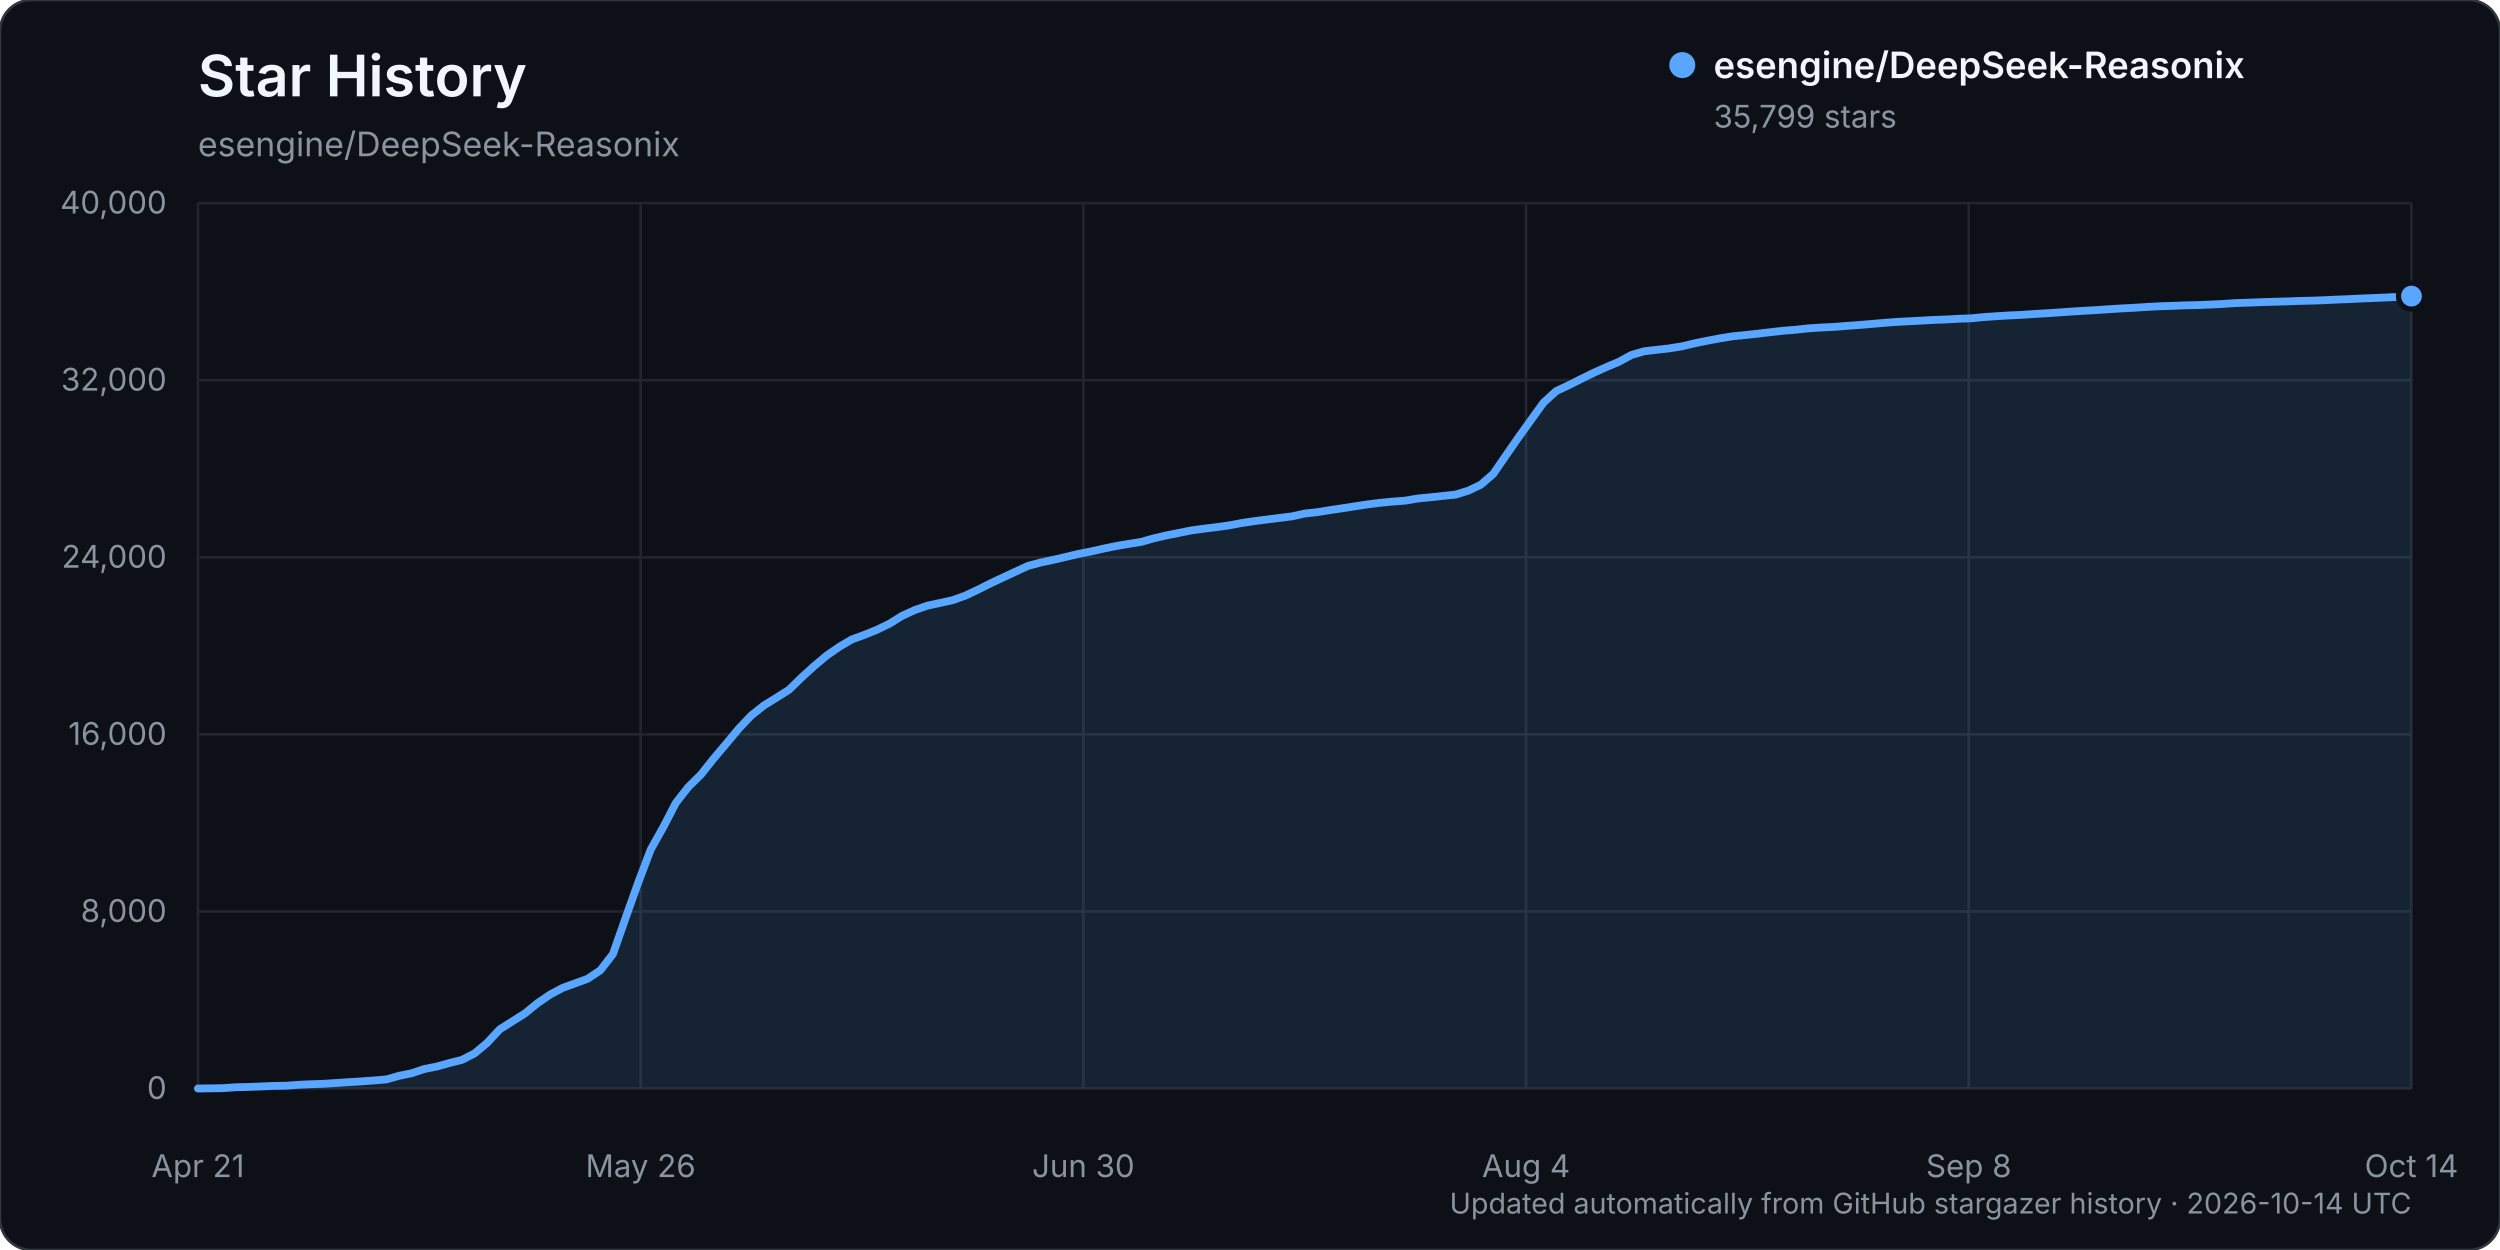
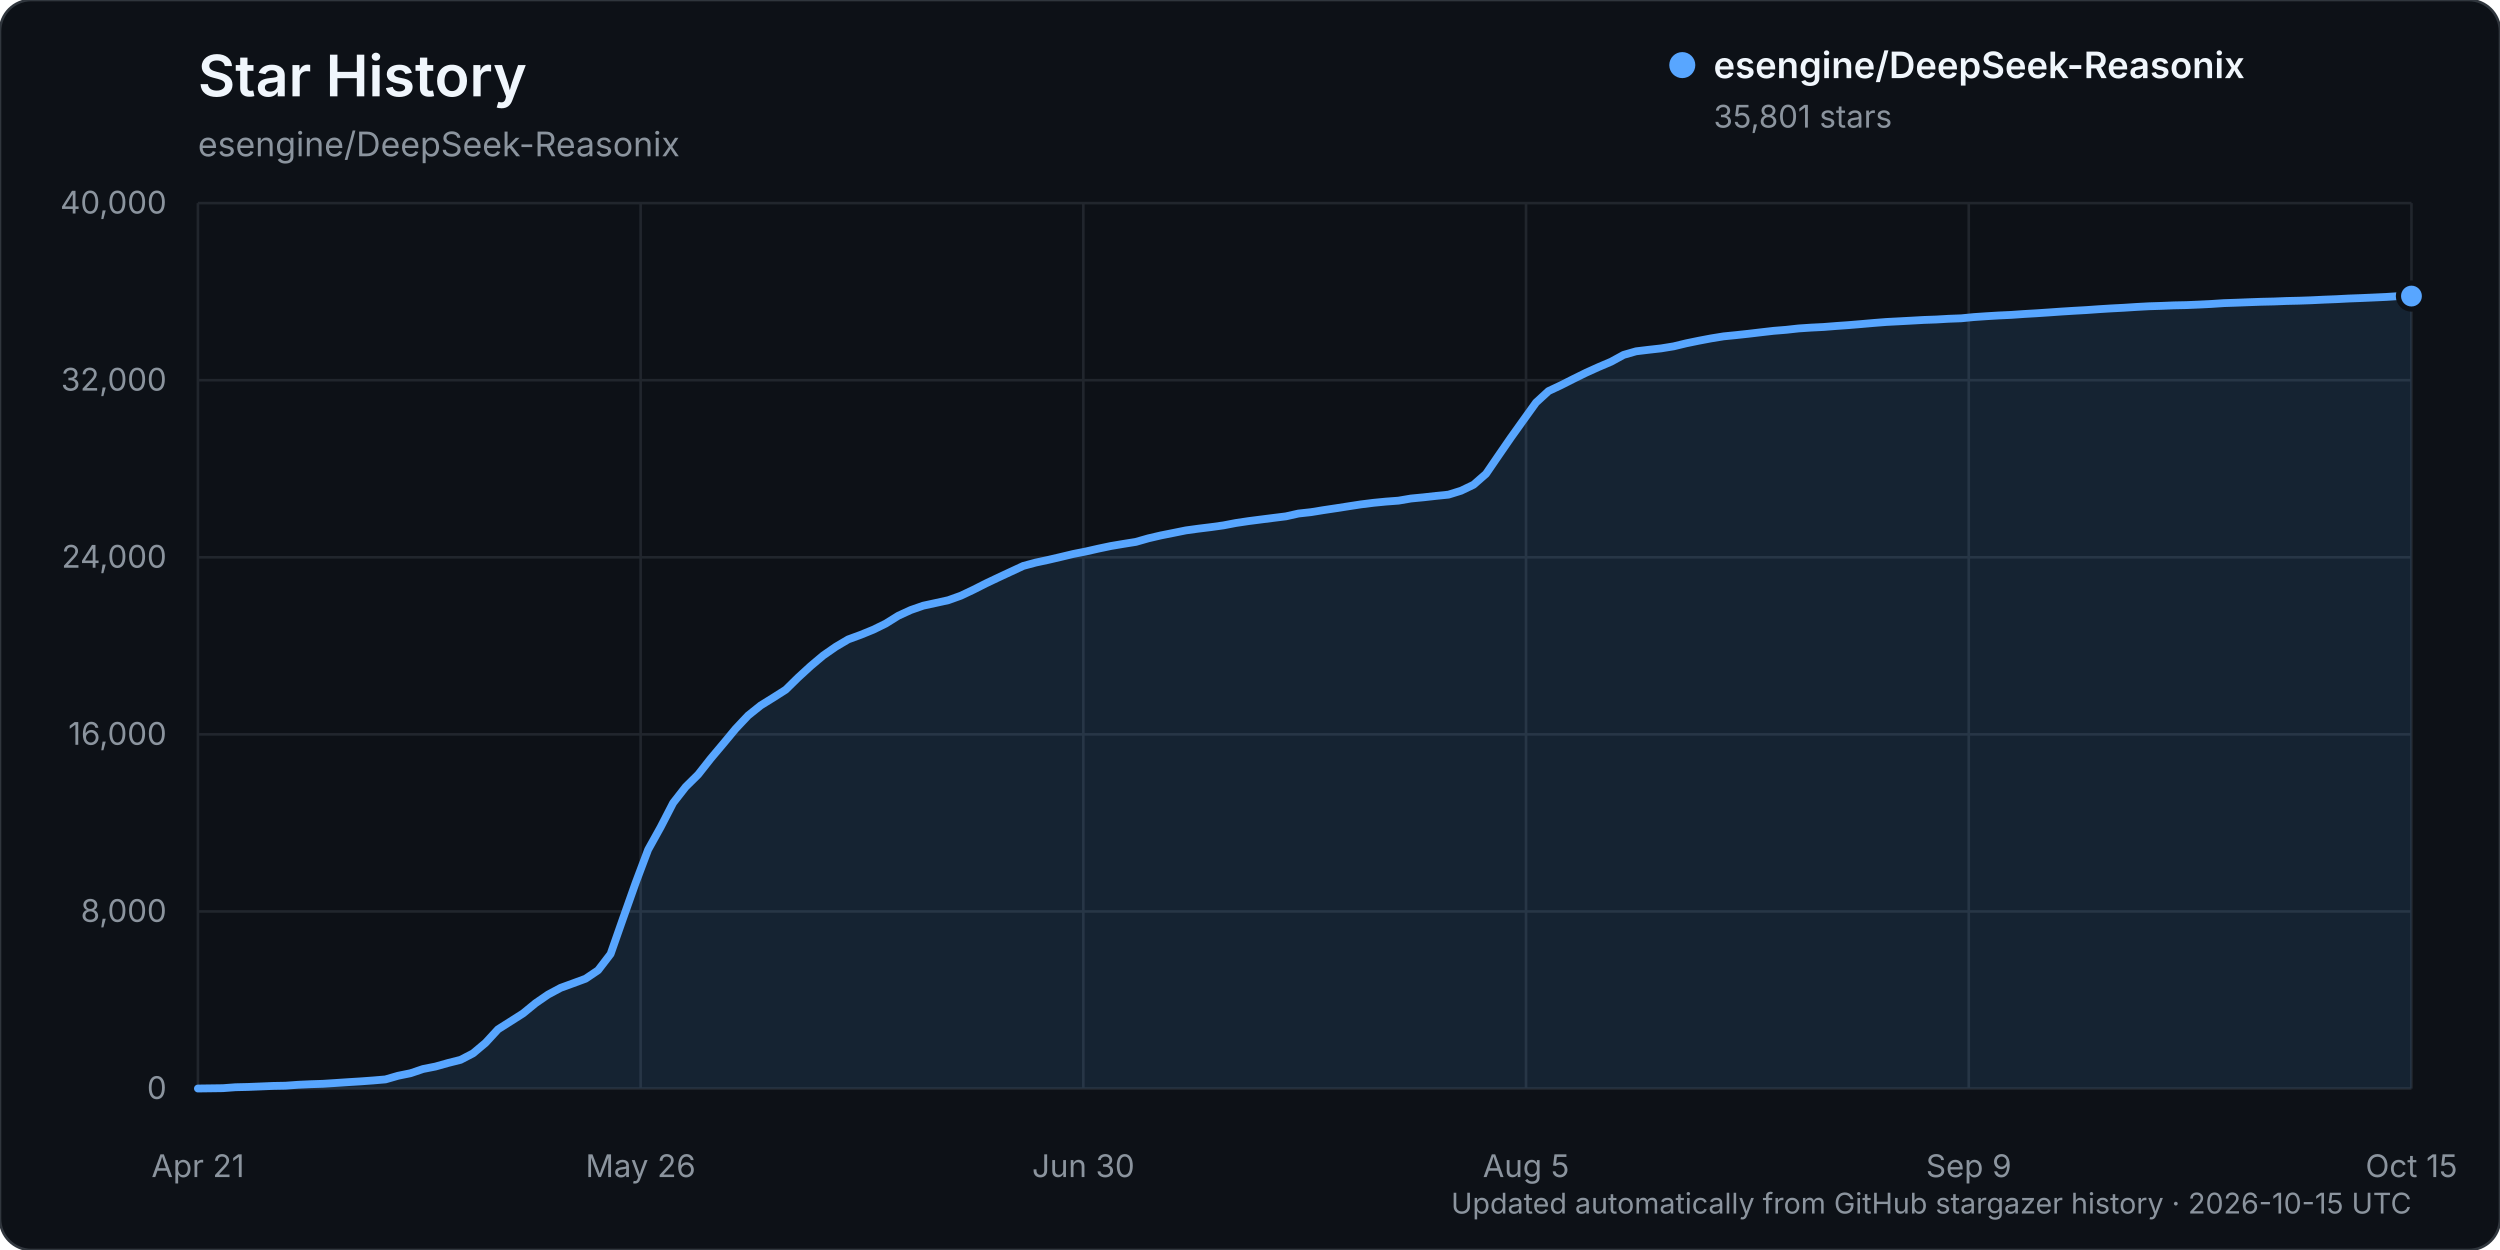
<svg xmlns="http://www.w3.org/2000/svg" width="960" height="480" viewBox="0 0 960 480" role="img" aria-labelledby="title description">
  <rect width="960" height="480" rx="12" fill="#0d1117" stroke="#30363d" />
  <text x="76" y="37" fill="#f0f6fc" font-family="-apple-system, BlinkMacSystemFont, 'Segoe UI', sans-serif" font-size="22" font-weight="600">Star History</text>
  <text x="76" y="60" fill="#8b949e" font-family="-apple-system, BlinkMacSystemFont, 'Segoe UI', sans-serif" font-size="13">esengine/DeepSeek-Reasonix</text>
  <g font-family="-apple-system, BlinkMacSystemFont, 'Segoe UI', sans-serif">
    <line x1="76" y1="418.00" x2="926" y2="418.00" stroke="#21262d" stroke-width="1" />
    <text x="64" y="422.00" text-anchor="end" fill="#8b949e" font-size="12">0</text>
    <line x1="76" y1="350.00" x2="926" y2="350.00" stroke="#21262d" stroke-width="1" />
    <text x="64" y="354.00" text-anchor="end" fill="#8b949e" font-size="12">8,000</text>
    <line x1="76" y1="282.00" x2="926" y2="282.00" stroke="#21262d" stroke-width="1" />
    <text x="64" y="286.00" text-anchor="end" fill="#8b949e" font-size="12">16,000</text>
    <line x1="76" y1="214.00" x2="926" y2="214.00" stroke="#21262d" stroke-width="1" />
    <text x="64" y="218.00" text-anchor="end" fill="#8b949e" font-size="12">24,000</text>
    <line x1="76" y1="146.00" x2="926" y2="146.00" stroke="#21262d" stroke-width="1" />
    <text x="64" y="150.00" text-anchor="end" fill="#8b949e" font-size="12">32,000</text>
    <line x1="76" y1="78.00" x2="926" y2="78.00" stroke="#21262d" stroke-width="1" />
    <text x="64" y="82.00" text-anchor="end" fill="#8b949e" font-size="12">40,000</text>
    <line x1="76.00" y1="78" x2="76.00" y2="418" stroke="#21262d" stroke-width="1" />
    <text x="76.00" y="452" text-anchor="middle" fill="#8b949e" font-size="12">Apr 21</text>
    <line x1="246.00" y1="78" x2="246.00" y2="418" stroke="#21262d" stroke-width="1" />
    <text x="246.00" y="452" text-anchor="middle" fill="#8b949e" font-size="12">May 26</text>
    <line x1="416.00" y1="78" x2="416.00" y2="418" stroke="#21262d" stroke-width="1" />
    <text x="416.00" y="452" text-anchor="middle" fill="#8b949e" font-size="12">Jun 30</text>
    <line x1="586.00" y1="78" x2="586.00" y2="418" stroke="#21262d" stroke-width="1" />
-     <text x="586.00" y="452" text-anchor="middle" fill="#8b949e" font-size="12">Aug 4</text>
+     <text x="586.00" y="452" text-anchor="middle" fill="#8b949e" font-size="12">Aug 5</text>
    <line x1="756.00" y1="78" x2="756.00" y2="418" stroke="#21262d" stroke-width="1" />
-     <text x="756.00" y="452" text-anchor="middle" fill="#8b949e" font-size="12">Sep 8</text>
+     <text x="756.00" y="452" text-anchor="middle" fill="#8b949e" font-size="12">Sep 9</text>
    <line x1="926.00" y1="78" x2="926.00" y2="418" stroke="#21262d" stroke-width="1" />
-     <text x="926.00" y="452" text-anchor="middle" fill="#8b949e" font-size="12">Oct 14</text>
-     <path d="M76.00,417.99 L85.66,417.86 L90.49,417.50 L95.32,417.39 L100.15,417.20 L104.98,417.00 L109.81,416.91 L114.64,416.56 L119.47,416.34 L124.30,416.18 L129.13,415.87 L133.95,415.55 L138.78,415.25 L143.61,414.90 L148.44,414.49 L153.27,413.10 L158.10,412.12 L162.93,410.50 L167.76,409.55 L172.59,408.19 L177.42,406.98 L182.25,404.49 L187.08,400.46 L191.91,395.25 L196.74,392.21 L201.57,389.15 L206.40,385.22 L211.23,381.92 L216.06,379.34 L220.89,377.59 L225.72,375.82 L230.55,372.58 L235.38,366.33 L240.20,352.59 L245.03,339.03 L249.86,326.28 L254.69,317.64 L259.52,308.32 L264.35,302.17 L269.18,297.43 L274.01,291.33 L278.84,285.63 L283.67,279.83 L288.50,274.74 L293.33,270.90 L298.16,267.92 L302.99,264.86 L307.82,260.15 L312.65,255.75 L317.48,251.71 L322.31,248.37 L327.14,245.53 L331.97,243.77 L336.80,241.81 L341.63,239.46 L346.45,236.46 L351.28,234.25 L356.11,232.58 L360.94,231.54 L365.77,230.48 L370.60,228.76 L375.43,226.49 L380.26,224.06 L385.09,221.78 L389.92,219.54 L394.75,217.31 L399.58,216.02 L404.41,214.99 L409.24,213.87 L414.07,212.72 L418.90,211.77 L423.73,210.68 L428.56,209.67 L433.39,208.86 L438.22,208.09 L443.05,206.72 L447.88,205.60 L452.70,204.64 L457.53,203.67 L462.36,203.01 L467.19,202.42 L472.02,201.75 L476.85,200.83 L481.68,200.11 L486.51,199.49 L491.34,198.88 L496.17,198.28 L501.00,197.20 L505.83,196.67 L510.66,195.89 L515.49,195.17 L520.32,194.42 L525.15,193.68 L529.98,193.08 L534.81,192.61 L539.64,192.24 L544.47,191.42 L549.30,190.96 L554.13,190.42 L558.95,189.93 L563.78,188.44 L568.61,186.14 L573.44,181.95 L578.27,174.92 L583.10,167.96 L587.93,161.24 L592.76,154.56 L597.59,150.17 L602.42,147.90 L607.25,145.47 L612.08,143.11 L616.91,140.94 L621.74,138.89 L626.57,136.27 L631.40,134.89 L636.23,134.31 L641.06,133.77 L645.89,132.99 L650.72,131.83 L655.55,130.84 L660.38,129.94 L665.20,129.15 L670.03,128.67 L674.86,128.15 L679.69,127.58 L684.52,127.03 L689.35,126.64 L694.18,126.11 L699.01,125.79 L703.84,125.55 L708.67,125.18 L713.50,124.83 L718.33,124.43 L723.16,124.01 L727.99,123.63 L732.82,123.38 L737.65,123.13 L742.48,122.85 L747.31,122.68 L752.14,122.40 L756.97,122.23 L761.80,121.75 L766.63,121.42 L771.45,121.13 L776.28,120.91 L781.11,120.58 L785.94,120.29 L790.77,119.97 L795.60,119.63 L800.43,119.33 L805.26,119.06 L810.09,118.72 L814.92,118.42 L819.75,118.17 L824.58,117.86 L829.41,117.60 L834.24,117.45 L839.07,117.25 L843.90,117.15 L848.73,116.95 L853.56,116.71 L858.39,116.39 L863.22,116.23 L868.05,116.04 L872.88,115.88 L877.70,115.76 L882.53,115.57 L887.36,115.46 L892.19,115.29 L897.02,115.06 L901.85,114.87 L906.68,114.63 L911.51,114.44 L916.34,114.23 L921.17,114.01 L926.00,113.71 L926.00,418.00 L76.00,418.00 Z" fill="#58a6ff" opacity="0.12" />
-     <path d="M76.00,417.99 L85.66,417.86 L90.49,417.50 L95.32,417.39 L100.15,417.20 L104.98,417.00 L109.81,416.91 L114.64,416.56 L119.47,416.34 L124.30,416.18 L129.13,415.87 L133.95,415.55 L138.78,415.25 L143.61,414.90 L148.44,414.49 L153.27,413.10 L158.10,412.12 L162.93,410.50 L167.76,409.55 L172.59,408.19 L177.42,406.98 L182.25,404.49 L187.08,400.46 L191.91,395.25 L196.74,392.21 L201.57,389.15 L206.40,385.22 L211.23,381.92 L216.06,379.34 L220.89,377.59 L225.72,375.82 L230.55,372.58 L235.38,366.33 L240.20,352.59 L245.03,339.03 L249.86,326.28 L254.69,317.64 L259.52,308.32 L264.35,302.17 L269.18,297.43 L274.01,291.33 L278.84,285.63 L283.67,279.83 L288.50,274.74 L293.33,270.90 L298.16,267.92 L302.99,264.86 L307.82,260.15 L312.65,255.75 L317.48,251.71 L322.31,248.37 L327.14,245.53 L331.97,243.77 L336.80,241.81 L341.63,239.46 L346.45,236.46 L351.28,234.25 L356.11,232.58 L360.94,231.54 L365.77,230.48 L370.60,228.76 L375.43,226.49 L380.26,224.06 L385.09,221.78 L389.92,219.54 L394.75,217.31 L399.58,216.02 L404.41,214.99 L409.24,213.87 L414.07,212.72 L418.90,211.77 L423.73,210.68 L428.56,209.67 L433.39,208.86 L438.22,208.09 L443.05,206.72 L447.88,205.60 L452.70,204.64 L457.53,203.67 L462.36,203.01 L467.19,202.42 L472.02,201.75 L476.85,200.83 L481.68,200.11 L486.51,199.49 L491.34,198.88 L496.17,198.28 L501.00,197.20 L505.83,196.67 L510.66,195.89 L515.49,195.17 L520.32,194.42 L525.15,193.68 L529.98,193.08 L534.81,192.61 L539.64,192.24 L544.47,191.42 L549.30,190.96 L554.13,190.42 L558.95,189.93 L563.78,188.44 L568.61,186.14 L573.44,181.95 L578.27,174.92 L583.10,167.96 L587.93,161.24 L592.76,154.56 L597.59,150.17 L602.42,147.90 L607.25,145.47 L612.08,143.11 L616.91,140.94 L621.74,138.89 L626.57,136.27 L631.40,134.89 L636.23,134.31 L641.06,133.77 L645.89,132.99 L650.72,131.83 L655.55,130.84 L660.38,129.94 L665.20,129.15 L670.03,128.67 L674.86,128.15 L679.69,127.58 L684.52,127.03 L689.35,126.64 L694.18,126.11 L699.01,125.79 L703.84,125.55 L708.67,125.18 L713.50,124.83 L718.33,124.43 L723.16,124.01 L727.99,123.63 L732.82,123.38 L737.65,123.13 L742.48,122.85 L747.31,122.68 L752.14,122.40 L756.97,122.23 L761.80,121.75 L766.63,121.42 L771.45,121.13 L776.28,120.91 L781.11,120.58 L785.94,120.29 L790.77,119.97 L795.60,119.63 L800.43,119.33 L805.26,119.06 L810.09,118.72 L814.92,118.42 L819.75,118.17 L824.58,117.86 L829.41,117.60 L834.24,117.45 L839.07,117.25 L843.90,117.15 L848.73,116.95 L853.56,116.71 L858.39,116.39 L863.22,116.23 L868.05,116.04 L872.88,115.88 L877.70,115.76 L882.53,115.57 L887.36,115.46 L892.19,115.29 L897.02,115.06 L901.85,114.87 L906.68,114.63 L911.51,114.44 L916.34,114.23 L921.17,114.01 L926.00,113.71" fill="none" stroke="#58a6ff" stroke-width="3" stroke-linecap="round" stroke-linejoin="round" />
-     <circle cx="926.00" cy="113.71" r="5" fill="#58a6ff" stroke="#0d1117" stroke-width="2" />
+     <text x="926.00" y="452" text-anchor="middle" fill="#8b949e" font-size="12">Oct 15</text>
+     <path d="M76.00,417.99 L85.60,417.86 L90.41,417.50 L95.21,417.39 L100.01,417.20 L104.81,417.00 L109.62,416.91 L114.42,416.56 L119.22,416.34 L124.02,416.18 L128.82,415.87 L133.63,415.55 L138.43,415.25 L143.23,414.90 L148.03,414.49 L152.84,413.10 L157.64,412.12 L162.44,410.50 L167.24,409.55 L172.05,408.19 L176.85,406.98 L181.65,404.49 L186.45,400.46 L191.25,395.25 L196.06,392.21 L200.86,389.15 L205.66,385.22 L210.46,381.92 L215.27,379.34 L220.07,377.59 L224.87,375.82 L229.67,372.58 L234.47,366.33 L239.28,352.59 L244.08,339.03 L248.88,326.28 L253.68,317.64 L258.49,308.32 L263.29,302.17 L268.09,297.43 L272.89,291.33 L277.69,285.63 L282.50,279.83 L287.30,274.74 L292.10,270.90 L296.90,267.92 L301.71,264.86 L306.51,260.15 L311.31,255.75 L316.11,251.71 L320.92,248.37 L325.72,245.53 L330.52,243.77 L335.32,241.81 L340.12,239.46 L344.93,236.46 L349.73,234.25 L354.53,232.58 L359.33,231.54 L364.14,230.48 L368.94,228.76 L373.74,226.49 L378.54,224.06 L383.34,221.78 L388.15,219.54 L392.95,217.31 L397.75,216.02 L402.55,214.99 L407.36,213.87 L412.16,212.72 L416.96,211.77 L421.76,210.68 L426.56,209.67 L431.37,208.86 L436.17,208.09 L440.97,206.72 L445.77,205.60 L450.58,204.64 L455.38,203.67 L460.18,203.01 L464.98,202.42 L469.79,201.75 L474.59,200.83 L479.39,200.11 L484.19,199.49 L488.99,198.88 L493.80,198.28 L498.60,197.20 L503.40,196.67 L508.20,195.89 L513.01,195.17 L517.81,194.42 L522.61,193.68 L527.41,193.08 L532.21,192.61 L537.02,192.25 L541.82,191.43 L546.62,190.97 L551.42,190.43 L556.23,189.94 L561.03,188.45 L565.83,186.15 L570.63,181.96 L575.44,174.93 L580.24,167.96 L585.04,161.25 L589.84,154.57 L594.64,150.17 L599.45,147.91 L604.25,145.48 L609.05,143.12 L613.85,140.95 L618.66,138.90 L623.46,136.28 L628.26,134.90 L633.06,134.32 L637.86,133.78 L642.67,133.00 L647.47,131.84 L652.27,130.85 L657.07,129.94 L661.88,129.16 L666.68,128.68 L671.48,128.16 L676.28,127.59 L681.08,127.04 L685.89,126.65 L690.69,126.12 L695.49,125.80 L700.29,125.56 L705.10,125.18 L709.90,124.84 L714.70,124.44 L719.50,124.02 L724.31,123.64 L729.11,123.39 L733.91,123.13 L738.71,122.86 L743.51,122.69 L748.32,122.41 L753.12,122.23 L757.92,121.76 L762.72,121.43 L767.53,121.14 L772.33,120.92 L777.13,120.58 L781.93,120.30 L786.73,119.98 L791.54,119.64 L796.34,119.34 L801.14,119.07 L805.94,118.73 L810.75,118.43 L815.55,118.18 L820.35,117.87 L825.15,117.61 L829.95,117.46 L834.76,117.26 L839.56,117.16 L844.36,116.96 L849.16,116.72 L853.97,116.40 L858.77,116.24 L863.57,116.05 L868.37,115.88 L873.18,115.77 L877.98,115.58 L882.78,115.47 L887.58,115.30 L892.38,115.07 L897.19,114.88 L901.99,114.63 L906.79,114.45 L911.59,114.24 L916.40,114.02 L921.20,113.70 L926.00,113.69 L926.00,418.00 L76.00,418.00 Z" fill="#58a6ff" opacity="0.12" />
+     <path d="M76.00,417.99 L85.60,417.86 L90.41,417.50 L95.21,417.39 L100.01,417.20 L104.81,417.00 L109.62,416.91 L114.42,416.56 L119.22,416.34 L124.02,416.18 L128.82,415.87 L133.63,415.55 L138.43,415.25 L143.23,414.90 L148.03,414.49 L152.84,413.10 L157.64,412.12 L162.44,410.50 L167.24,409.55 L172.05,408.19 L176.85,406.98 L181.65,404.49 L186.45,400.46 L191.25,395.25 L196.06,392.21 L200.86,389.15 L205.66,385.22 L210.46,381.92 L215.27,379.34 L220.07,377.59 L224.87,375.82 L229.67,372.58 L234.47,366.33 L239.28,352.59 L244.08,339.03 L248.88,326.28 L253.68,317.64 L258.49,308.32 L263.29,302.17 L268.09,297.43 L272.89,291.33 L277.69,285.63 L282.50,279.83 L287.30,274.74 L292.10,270.90 L296.90,267.92 L301.71,264.86 L306.51,260.15 L311.31,255.75 L316.11,251.71 L320.92,248.37 L325.72,245.53 L330.52,243.77 L335.32,241.81 L340.12,239.46 L344.93,236.46 L349.73,234.25 L354.53,232.58 L359.33,231.54 L364.14,230.48 L368.94,228.76 L373.74,226.49 L378.54,224.06 L383.34,221.78 L388.15,219.54 L392.95,217.31 L397.75,216.02 L402.55,214.99 L407.36,213.87 L412.16,212.72 L416.96,211.77 L421.76,210.68 L426.56,209.67 L431.37,208.86 L436.17,208.09 L440.97,206.72 L445.77,205.60 L450.58,204.64 L455.38,203.67 L460.18,203.01 L464.98,202.42 L469.79,201.75 L474.59,200.83 L479.39,200.11 L484.19,199.49 L488.99,198.88 L493.80,198.28 L498.60,197.20 L503.40,196.67 L508.20,195.89 L513.01,195.17 L517.81,194.42 L522.61,193.68 L527.41,193.08 L532.21,192.61 L537.02,192.25 L541.82,191.43 L546.62,190.97 L551.42,190.43 L556.23,189.94 L561.03,188.45 L565.83,186.15 L570.63,181.96 L575.44,174.93 L580.24,167.96 L585.04,161.25 L589.84,154.57 L594.64,150.17 L599.45,147.91 L604.25,145.48 L609.05,143.12 L613.85,140.95 L618.66,138.90 L623.46,136.28 L628.26,134.90 L633.06,134.32 L637.86,133.78 L642.67,133.00 L647.47,131.84 L652.27,130.85 L657.07,129.94 L661.88,129.16 L666.68,128.68 L671.48,128.16 L676.28,127.59 L681.08,127.04 L685.89,126.65 L690.69,126.12 L695.49,125.80 L700.29,125.56 L705.10,125.18 L709.90,124.84 L714.70,124.44 L719.50,124.02 L724.31,123.64 L729.11,123.39 L733.91,123.13 L738.71,122.86 L743.51,122.69 L748.32,122.41 L753.12,122.23 L757.92,121.76 L762.72,121.43 L767.53,121.14 L772.33,120.92 L777.13,120.58 L781.93,120.30 L786.73,119.98 L791.54,119.64 L796.34,119.34 L801.14,119.07 L805.94,118.73 L810.75,118.43 L815.55,118.18 L820.35,117.87 L825.15,117.61 L829.95,117.46 L834.76,117.26 L839.56,117.16 L844.36,116.96 L849.16,116.72 L853.97,116.40 L858.77,116.24 L863.57,116.05 L868.37,115.88 L873.18,115.77 L877.98,115.58 L882.78,115.47 L887.58,115.30 L892.38,115.07 L897.19,114.88 L901.99,114.63 L906.79,114.45 L911.59,114.24 L916.40,114.02 L921.20,113.70 L926.00,113.69" fill="none" stroke="#58a6ff" stroke-width="3" stroke-linecap="round" stroke-linejoin="round" />
+     <circle cx="926.00" cy="113.69" r="5" fill="#58a6ff" stroke="#0d1117" stroke-width="2" />
    <g transform="translate(646, 25)">
      <circle cx="0" cy="0" r="5" fill="#58a6ff" />
      <text x="12" y="5" fill="#f0f6fc" font-size="14" font-weight="600">esengine/DeepSeek-Reasonix</text>
-       <text x="12" y="24" fill="#8b949e" font-size="12">35,799 stars</text>
+       <text x="12" y="24" fill="#8b949e" font-size="12">35,801 stars</text>
    </g>
-     <text x="926" y="466" text-anchor="end" fill="#8b949e" font-size="11">Updated automatically from GitHub stargazer history · 2026-10-14 UTC</text>
+     <text x="926" y="466" text-anchor="end" fill="#8b949e" font-size="11">Updated automatically from GitHub stargazer history · 2026-10-15 UTC</text>
  </g>
</svg>
